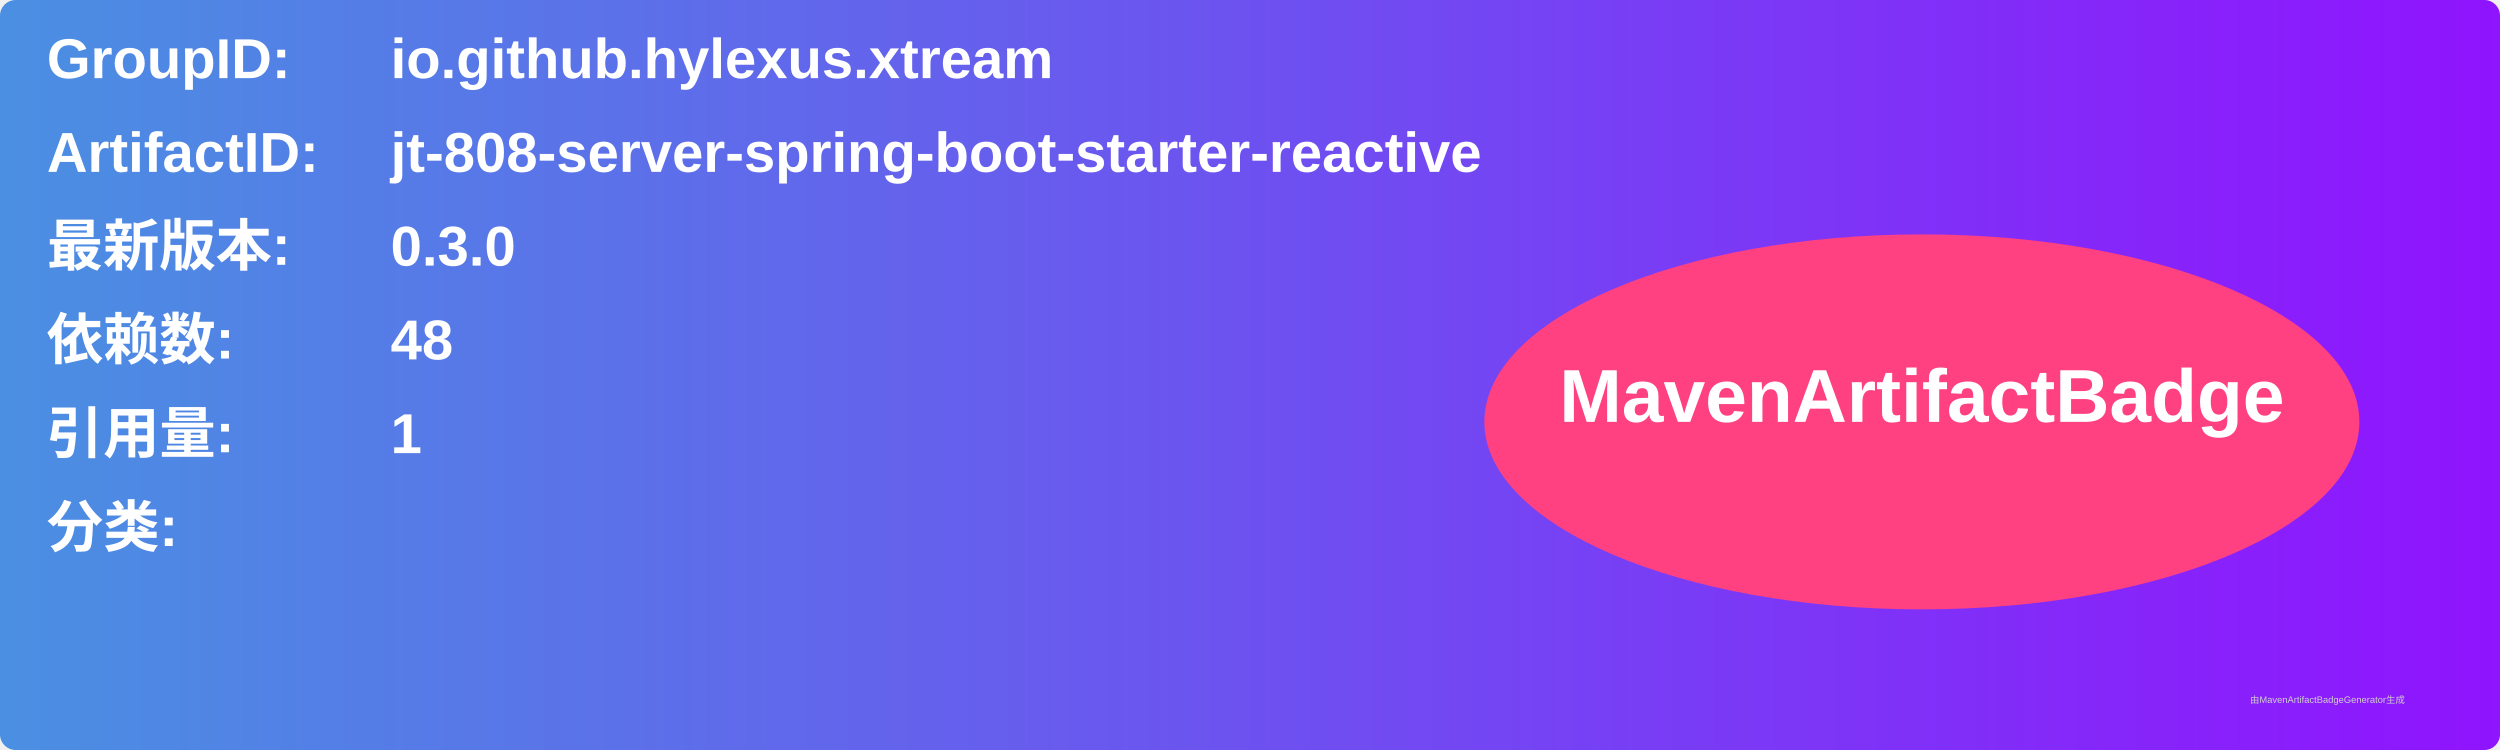
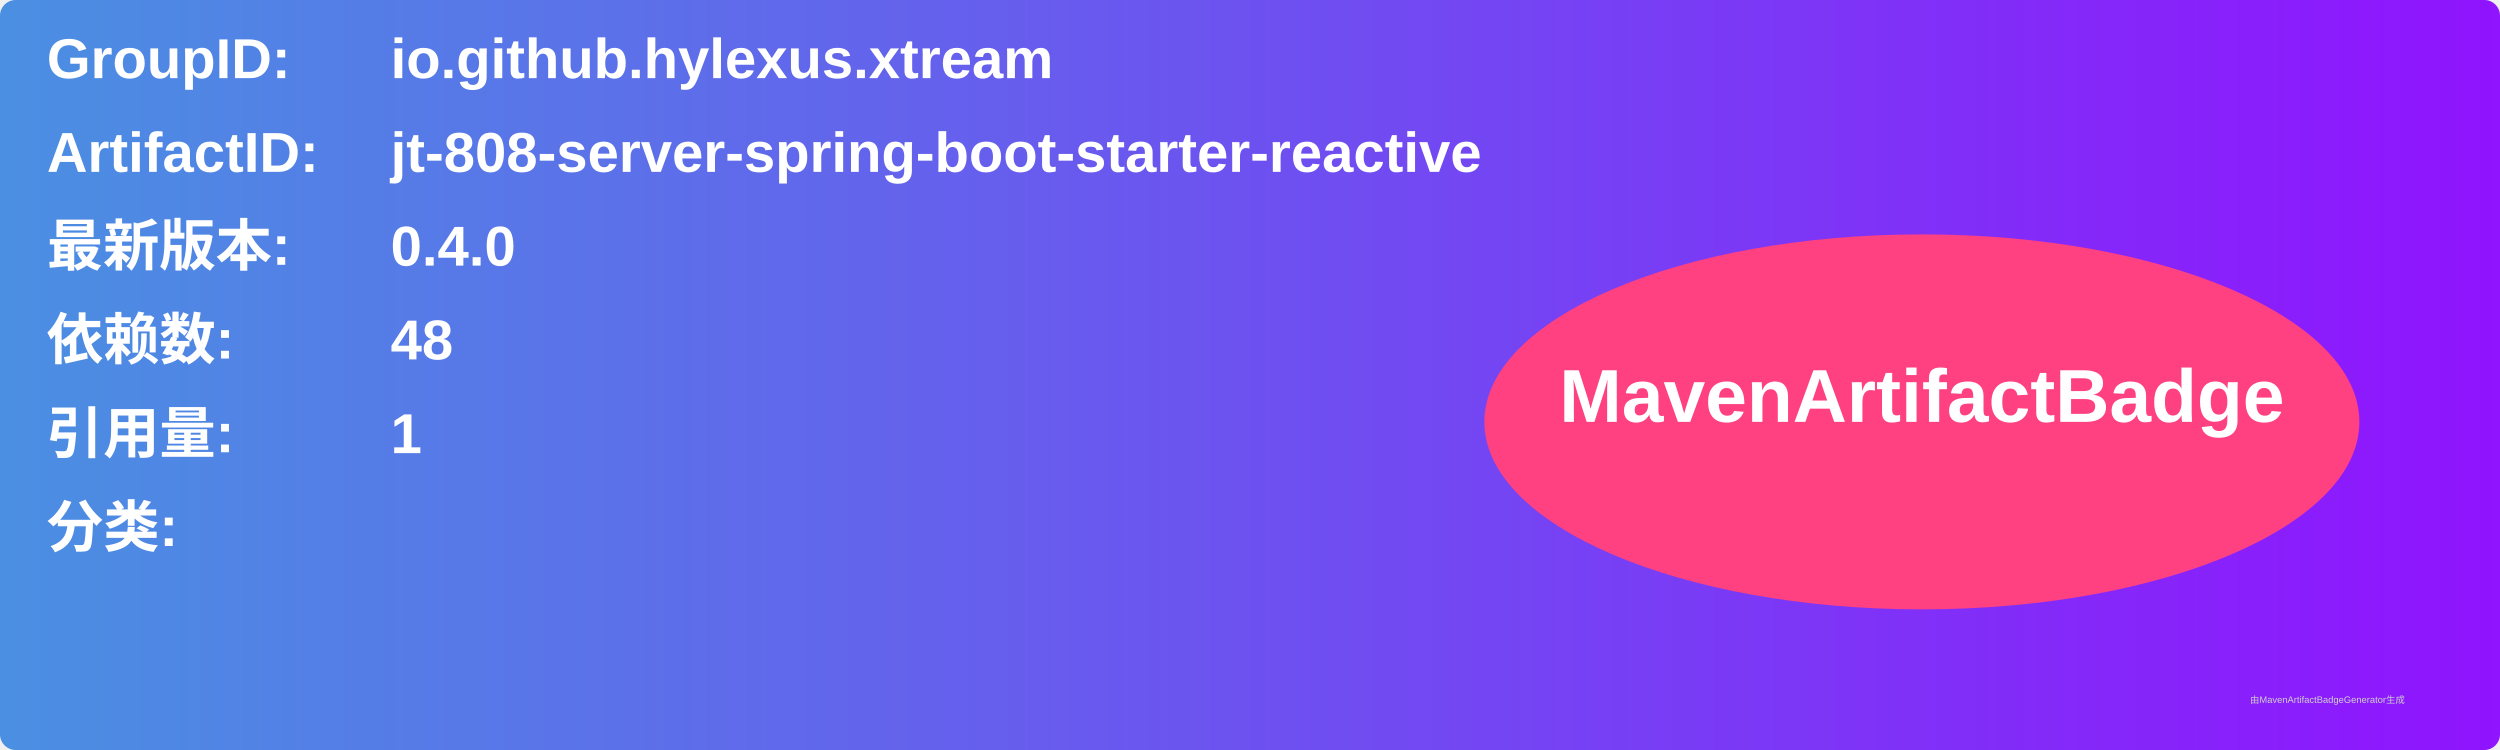
<svg xmlns="http://www.w3.org/2000/svg" width="800" height="240" viewBox="0 0 800 240">
  <linearGradient id="grad" x1="0%" y1="0%" x2="100%" y2="0%">
    <stop offset="0%" stop-color="#4a90e2" />
    <stop offset="100%" stop-color="#9013fe" />
  </linearGradient>
  <rect width="100%" height="100%" rx="5" ry="5" fill="url(#grad)" />
  <g transform="translate(15, 15)">
    <text x="0" y="10" font-family="Arial" font-size="18" fill="white" font-weight="bold" width="260">GroupID:</text>
    <text x="110" y="10" font-family="Arial" font-size="18" fill="white" font-weight="bold" width="460">io.github.hylexus.xtream</text>
    <text x="0" y="40" font-family="Arial" font-size="18" fill="white" font-weight="bold" width="260">ArtifactID:</text>
    <text x="110" y="40" font-family="Arial" font-size="18" fill="white" font-weight="bold" width="460">jt-808-server-spring-boot-starter-reactive</text>
    <text x="0" y="70" font-family="Arial" font-size="18" fill="white" font-weight="bold">最新版本:</text>
    <text x="110" y="70" font-family="Arial" font-size="18" fill="white" font-weight="bold">
-       <tspan font-weight="bold">0.3.0</tspan>
+       <tspan font-weight="bold">0.4.0</tspan>
    </text>
    <text x="0" y="100" font-family="Arial" font-size="18" fill="white" font-weight="bold">依赖数: </text>
    <text x="110" y="100" font-family="Arial" font-size="18" fill="white">
      <tspan font-weight="bold">48</tspan>
    </text>
    <text x="0" y="130" font-family="Arial" font-size="18" fill="white" font-weight="bold">引用量: </text>
    <text x="110" y="130" font-family="Arial" font-size="18" fill="white">
      <tspan font-weight="bold">1</tspan>
    </text>
    <text x="0" y="160" font-family="Arial" font-size="18" fill="white" font-weight="bold">分类:</text>
    <text x="10" y="190" font-family="Arial" font-size="10" fill="white">
      <tspan font-weight="bold" />
    </text>
    <ellipse cx="600" cy="120" rx="140" ry="60" fill="#ff4081" />
    <text x="600" y="120" text-anchor="middle" font-family="Arial" font-size="24" fill="white" font-weight="bold">MavenArtifactBadge</text>
  </g>
  <text x="720" y="225" font-family="Arial" font-size="3" fill="#d0d0d0">由MavenArtifactBadgeGenerator生成</text>
</svg>
